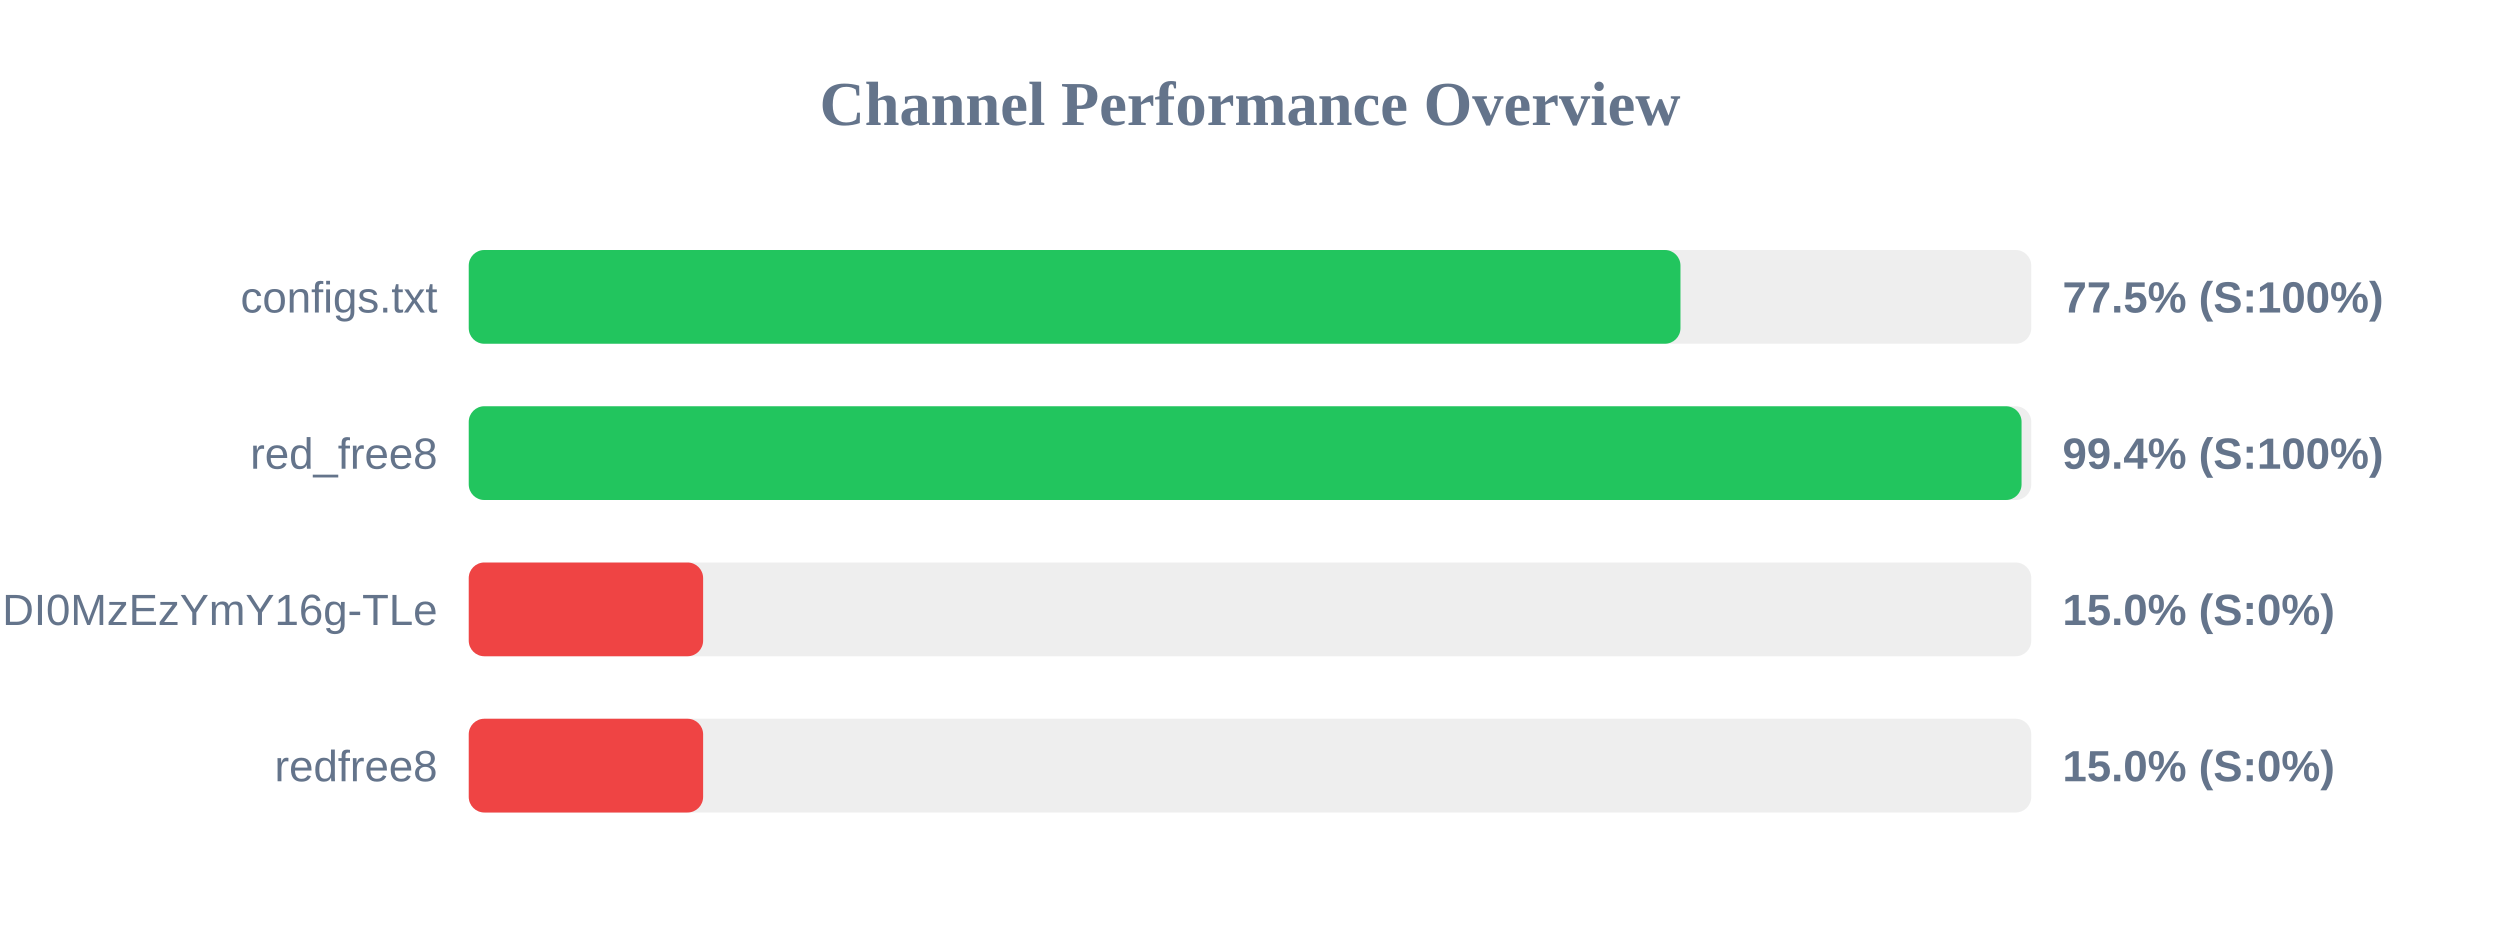
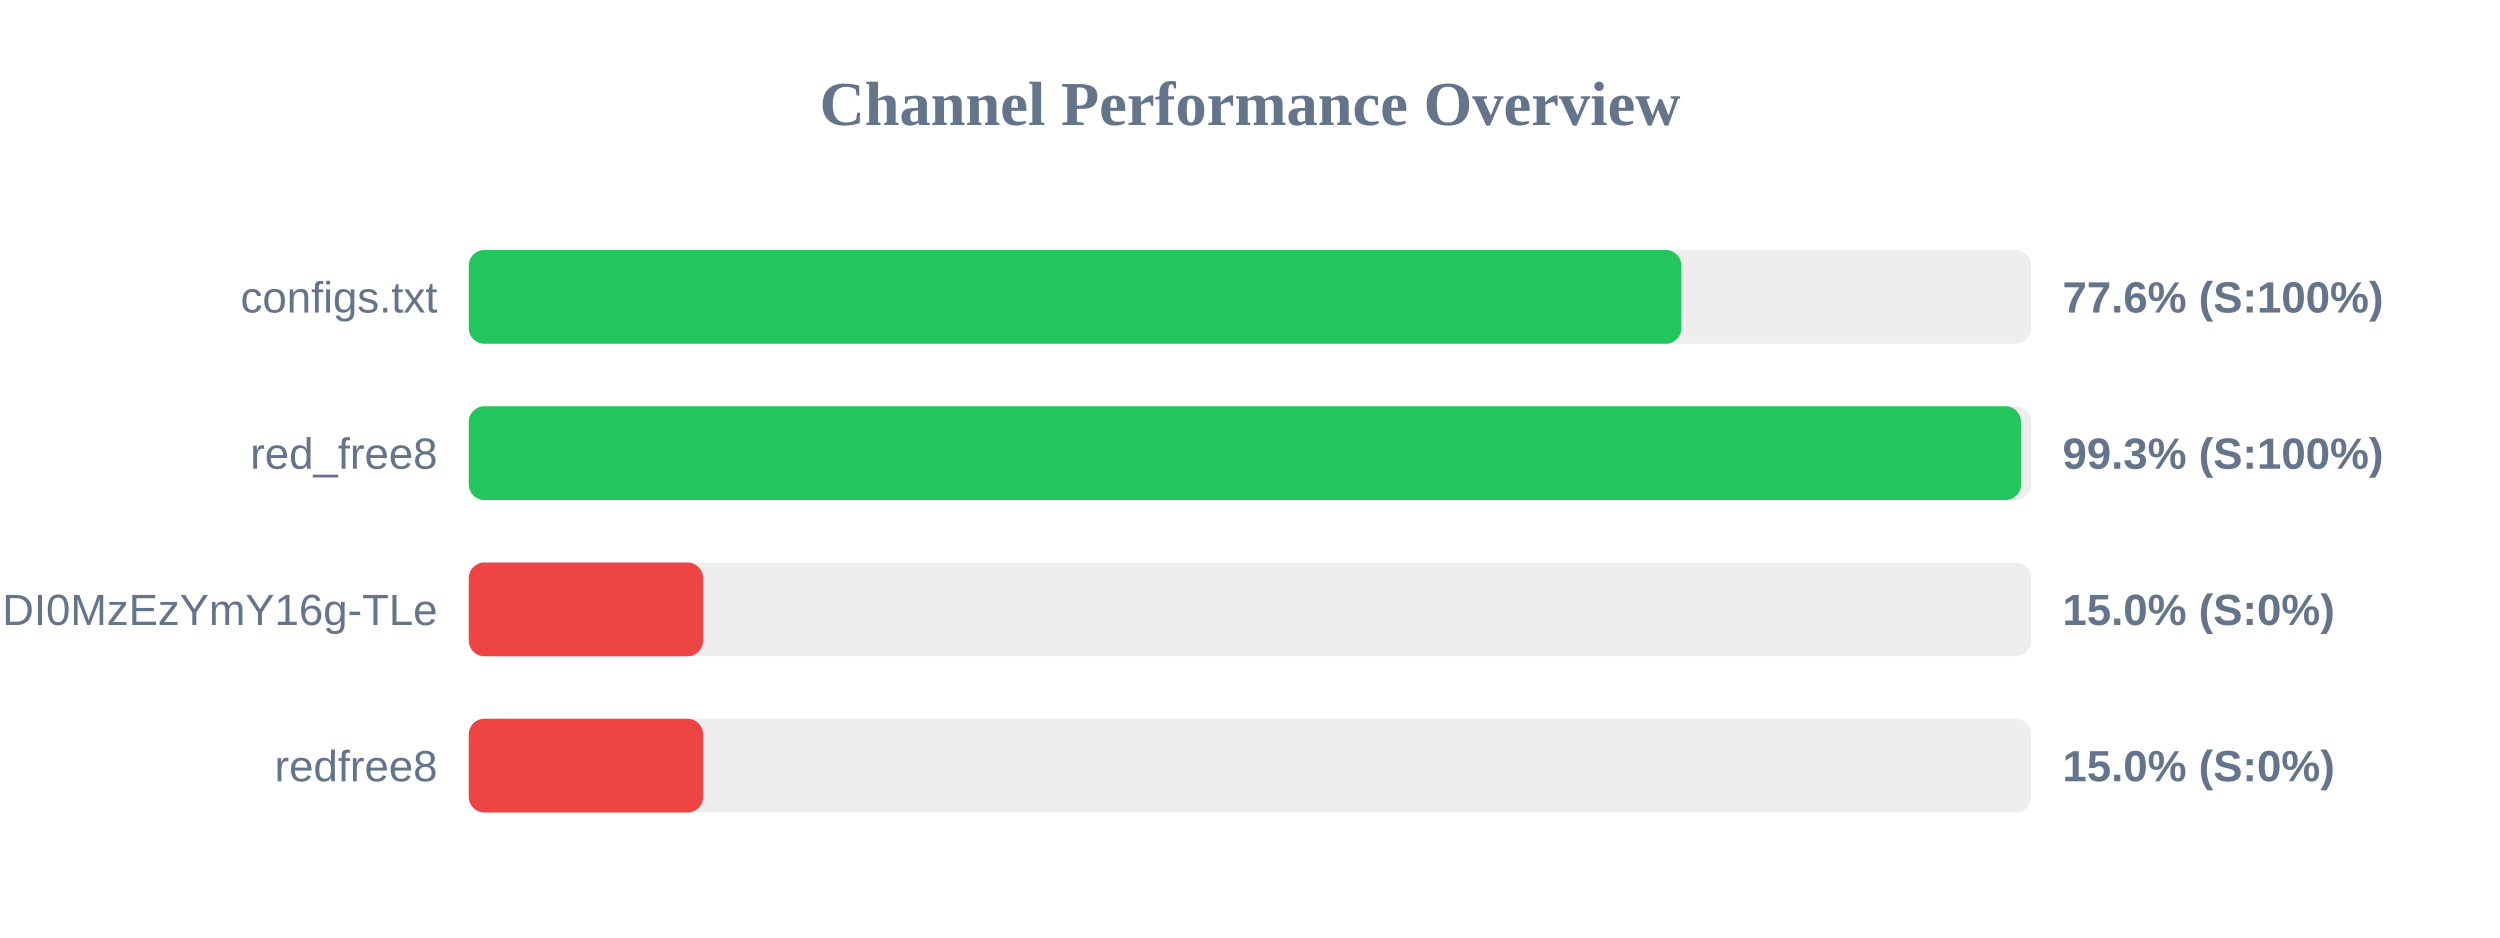
<svg xmlns="http://www.w3.org/2000/svg" width="800" height="300" version="1.1">
  <style>
        .row { font: 14px Arial; fill: #64748b; }
        .score { font: bold 14px Arial; fill: #64748b; }
    </style>
  <text x="400" y="40" text-anchor="middle" font-size="20px" font-weight="bold" fill="#64748b">Channel Performance Overview</text>
  <rect x="150" y="80" width="500" height="30" fill="#eee" rx="5" />
-   <rect x="150" y="80" width="387.75" height="30" fill="#22c55e" rx="5" />
+   <rect x="150" y="80" width="388.05" height="30" fill="#22c55e" rx="5" />
  <text x="140" y="100" text-anchor="end" class="row">configs.txt</text>
-   <text x="660" y="100" text-anchor="start" class="score">77.5% (S:100%)</text>
+   <text x="660" y="100" text-anchor="start" class="score">77.6% (S:100%)</text>
  <rect x="150" y="130" width="500" height="30" fill="#eee" rx="5" />
-   <rect x="150" y="130" width="496.9" height="30" fill="#22c55e" rx="5" />
+   <rect x="150" y="130" width="496.75" height="30" fill="#22c55e" rx="5" />
  <text x="140" y="150" text-anchor="end" class="row">red_free8</text>
-   <text x="660" y="150" text-anchor="start" class="score">99.4% (S:100%)</text>
+   <text x="660" y="150" text-anchor="start" class="score">99.3% (S:100%)</text>
  <rect x="150" y="180" width="500" height="30" fill="#eee" rx="5" />
  <rect x="150" y="180" width="75.0" height="30" fill="#ef4444" rx="5" />
  <text x="140" y="200" text-anchor="end" class="row">NjEzODY1NDgyOCwxNzQ1NDI0MzEzYmY16g-TLe</text>
  <text x="660" y="200" text-anchor="start" class="score">15.0% (S:0%)</text>
  <rect x="150" y="230" width="500" height="30" fill="#eee" rx="5" />
  <rect x="150" y="230" width="75.0" height="30" fill="#ef4444" rx="5" />
  <text x="140" y="250" text-anchor="end" class="row">redfree8</text>
  <text x="660" y="250" text-anchor="start" class="score">15.0% (S:0%)</text>
</svg>
